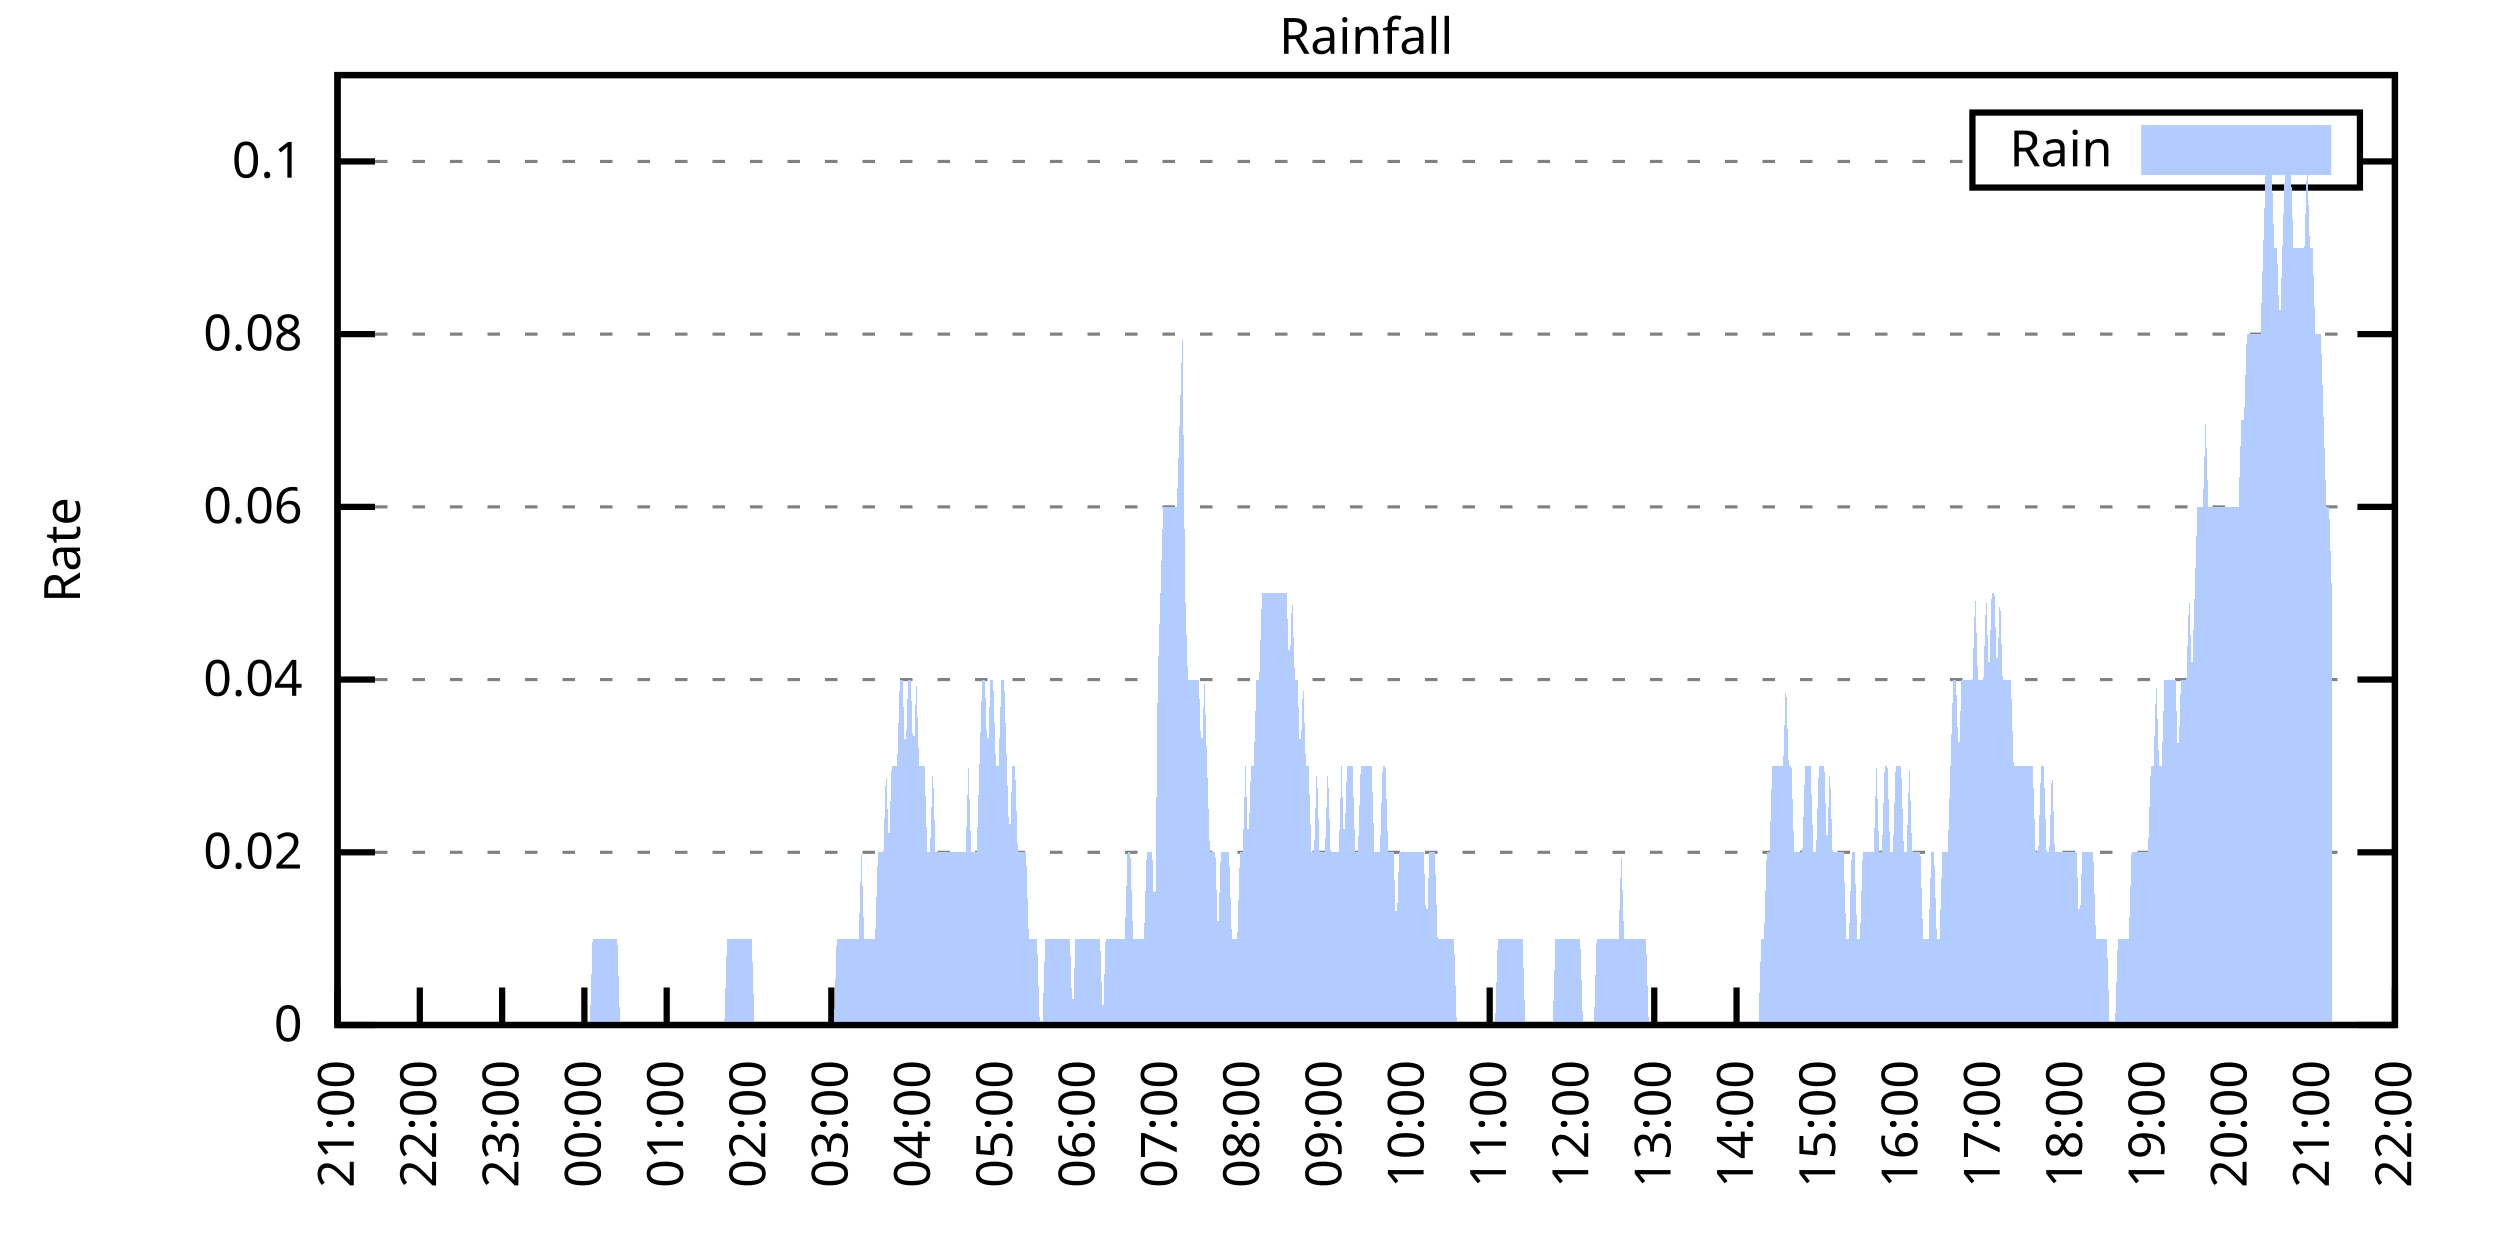
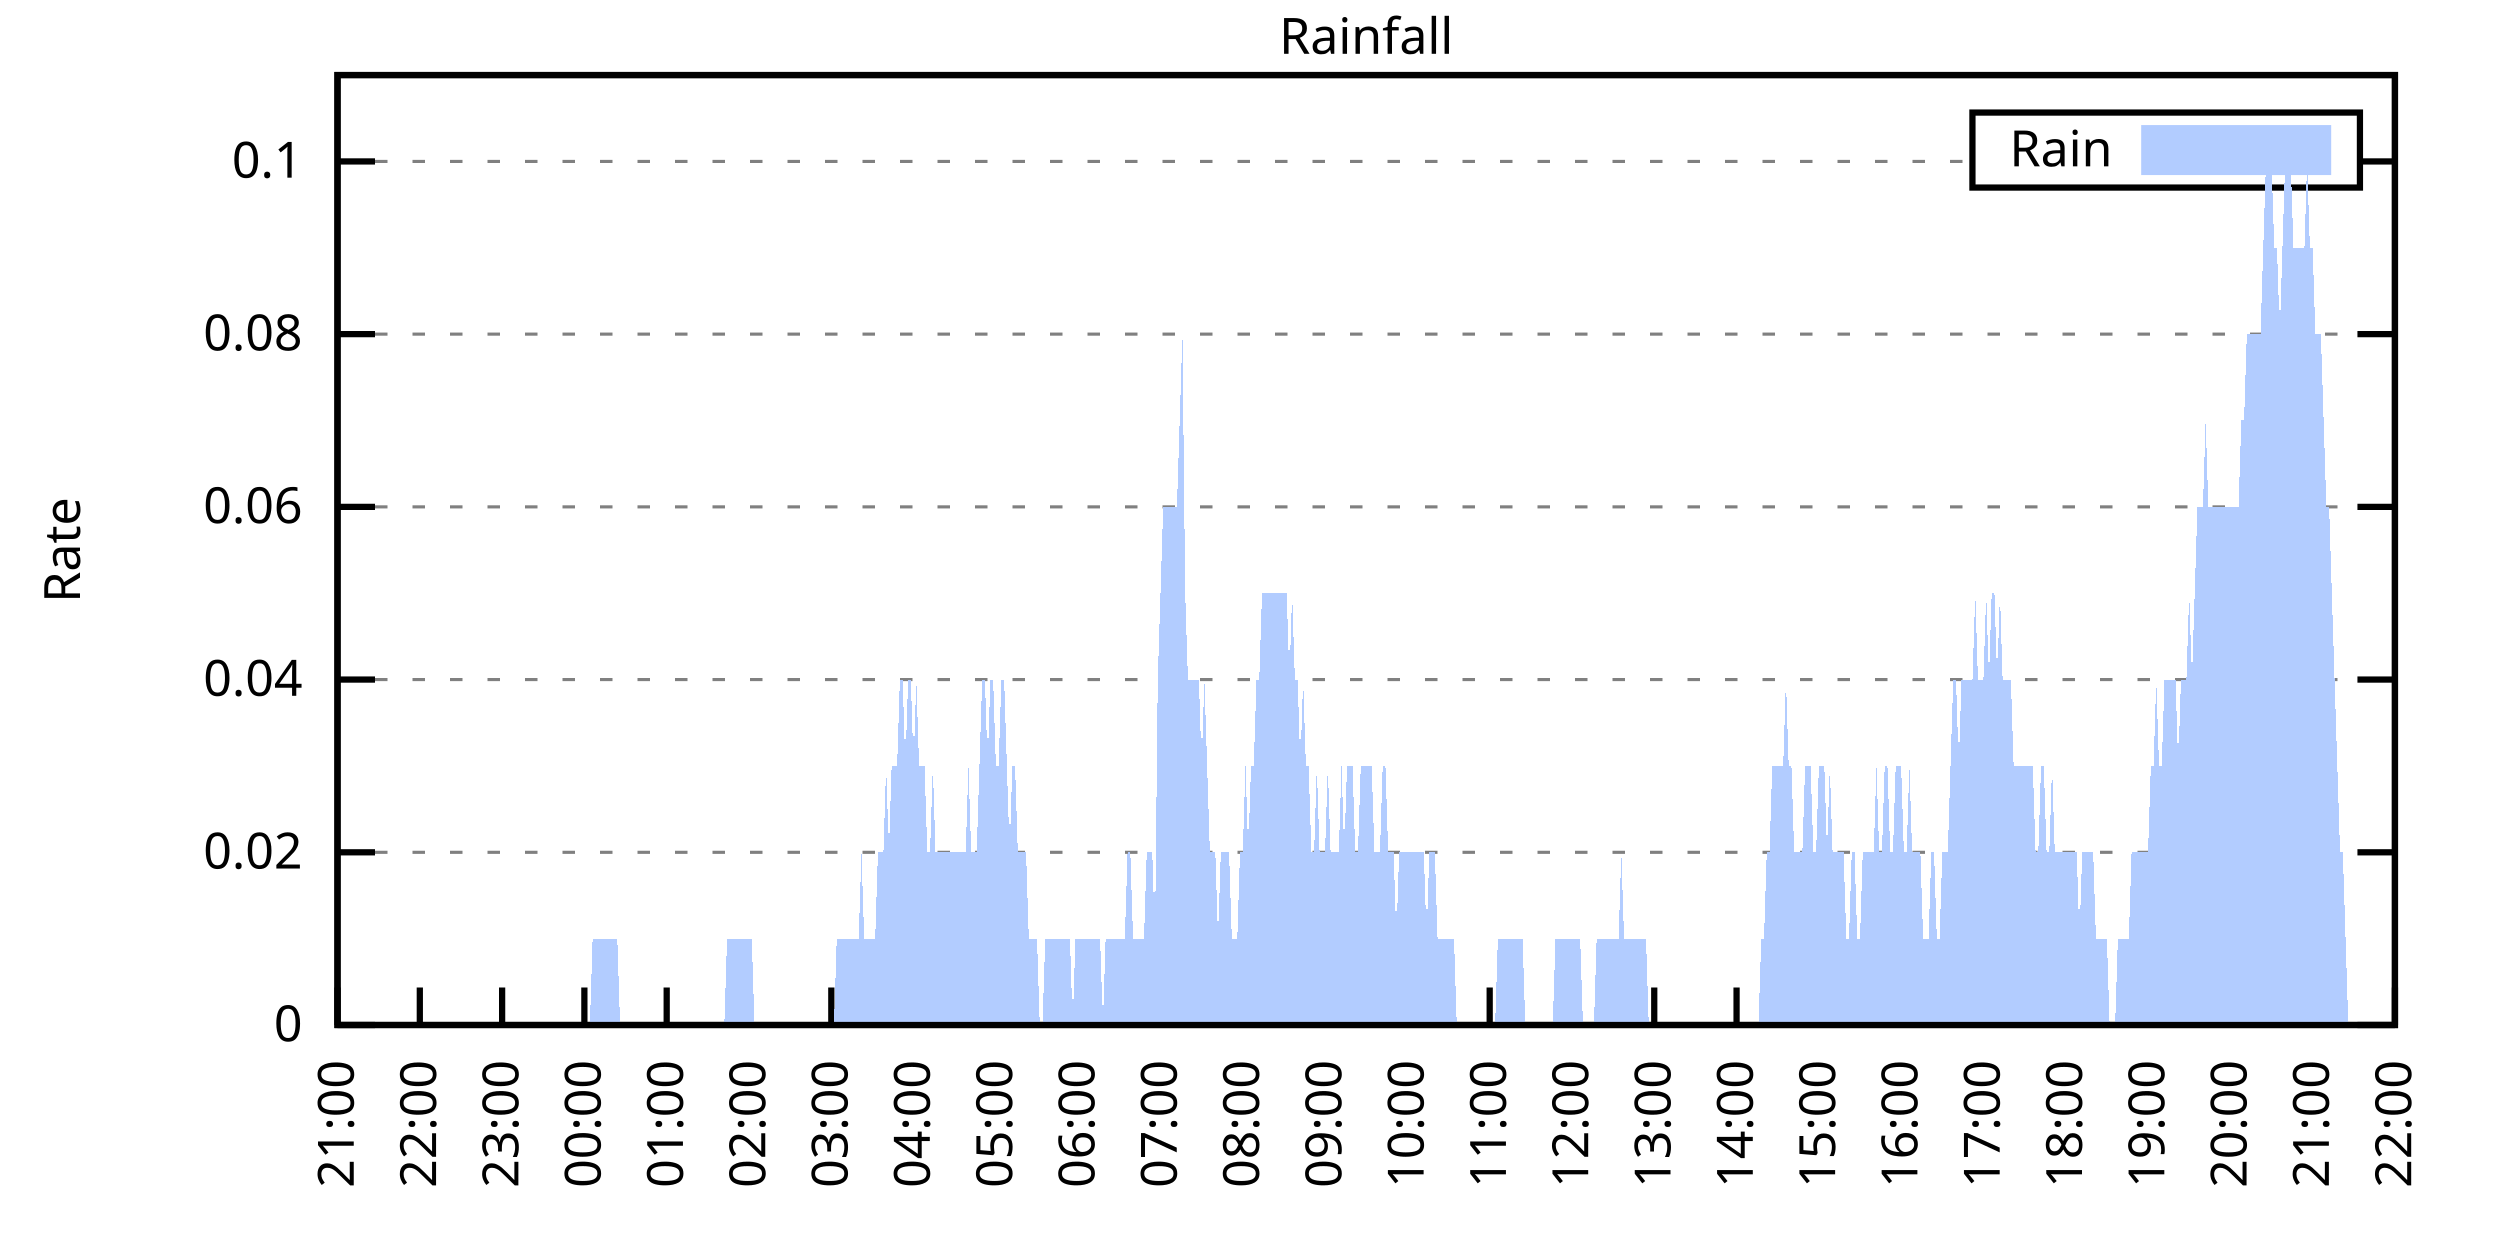
<svg xmlns="http://www.w3.org/2000/svg" xmlns:xlink="http://www.w3.org/1999/xlink" width="400" height="200" viewBox="0 0 400 200">
  <g id="gnuplot_canvas">
    <rect x="0" y="0" width="400" height="200" fill="none" />
    <defs>
      <circle id="gpDot" r="0.5" stroke-width="0.5" stroke="currentColor" />
      <path id="gpPt0" stroke-width="0.333" stroke="currentColor" d="M-1,0 h2 M0,-1 v2" />
      <path id="gpPt1" stroke-width="0.333" stroke="currentColor" d="M-1,-1 L1,1 M1,-1 L-1,1" />
      <path id="gpPt2" stroke-width="0.333" stroke="currentColor" d="M-1,0 L1,0 M0,-1 L0,1 M-1,-1 L1,1 M-1,1 L1,-1" />
      <rect id="gpPt3" stroke-width="0.333" stroke="currentColor" x="-1" y="-1" width="2" height="2" />
      <rect id="gpPt4" stroke-width="0.333" stroke="currentColor" fill="currentColor" x="-1" y="-1" width="2" height="2" />
      <circle id="gpPt5" stroke-width="0.333" stroke="currentColor" cx="0" cy="0" r="1" />
      <use xlink:href="#gpPt5" id="gpPt6" fill="currentColor" stroke="none" />
      <path id="gpPt7" stroke-width="0.333" stroke="currentColor" d="M0,-1.33 L-1.33,0.67 L1.33,0.67 z" />
      <use xlink:href="#gpPt7" id="gpPt8" fill="currentColor" stroke="none" />
      <use xlink:href="#gpPt7" id="gpPt9" stroke="currentColor" transform="rotate(180)" />
      <use xlink:href="#gpPt9" id="gpPt10" fill="currentColor" stroke="none" />
      <use xlink:href="#gpPt3" id="gpPt11" stroke="currentColor" transform="rotate(45)" />
      <use xlink:href="#gpPt11" id="gpPt12" fill="currentColor" stroke="none" />
      <path id="gpPt13" stroke-width="0.333" stroke="currentColor" d="M0,1.330 L1.265,0.411 L0.782,-1.067 L-0.782,-1.076 L-1.265,0.411 z" />
      <use xlink:href="#gpPt13" id="gpPt14" fill="currentColor" stroke="none" />
      <filter id="textbox" filterUnits="objectBoundingBox" x="0" y="0" height="1" width="1">
        <feFlood flood-color="white" flood-opacity="1" result="bgnd" />
        <feComposite in="SourceGraphic" in2="bgnd" operator="atop" />
      </filter>
      <filter id="greybox" filterUnits="objectBoundingBox" x="0" y="0" height="1" width="1">
        <feFlood flood-color="lightgrey" flood-opacity="1" result="grey" />
        <feComposite in="SourceGraphic" in2="grey" operator="atop" />
      </filter>
    </defs>
    <g fill="none" color="white" stroke="currentColor" stroke-width="1.00" stroke-linecap="butt" stroke-linejoin="miter">
</g>
    <g fill="none" color="black" stroke="currentColor" stroke-width="1.00" stroke-linecap="butt" stroke-linejoin="miter">
      <g stroke="none" shape-rendering="crispEdges">
        <polygon fill="rgb(255, 255, 255)" points="54.00,164.00 383.18,164.00 383.18,12.02 54.00,12.02 " />
      </g>
    </g>
    <g fill="none" color="black" stroke="currentColor" stroke-width="1.00" stroke-linecap="butt" stroke-linejoin="miter">
</g>
    <g fill="none" color="black" stroke="black" stroke-width="0.50" stroke-linecap="butt" stroke-linejoin="miter">
</g>
    <g fill="none" color="gray" stroke="currentColor" stroke-width="0.50" stroke-linecap="butt" stroke-linejoin="miter">
      <path stroke="gray" stroke-dasharray="2,4" class="gridline" d="M54.00,164.00 L383.19,164.00  " />
    </g>
    <g fill="none" color="gray" stroke="gray" stroke-width="1.00" stroke-linecap="butt" stroke-linejoin="miter">
</g>
    <g fill="none" color="black" stroke="currentColor" stroke-width="1.00" stroke-linecap="butt" stroke-linejoin="miter">
      <path stroke="black" d="M54.00,164.00 L60.00,164.00 M383.19,164.00 L377.19,164.00  " />
      <g transform="translate(48.40,166.60)" stroke="none" fill="black" font-family="Sans" font-size="8.00" text-anchor="end">
        <text>
          <tspan font-family="Sans"> 0</tspan>
        </text>
      </g>
    </g>
    <g fill="none" color="black" stroke="currentColor" stroke-width="1.00" stroke-linecap="butt" stroke-linejoin="miter">
</g>
    <g fill="none" color="black" stroke="black" stroke-width="0.50" stroke-linecap="butt" stroke-linejoin="miter">
</g>
    <g fill="none" color="gray" stroke="currentColor" stroke-width="0.50" stroke-linecap="butt" stroke-linejoin="miter">
      <path stroke="gray" stroke-dasharray="2,4" class="gridline" d="M54.00,136.37 L383.19,136.37  " />
    </g>
    <g fill="none" color="gray" stroke="gray" stroke-width="1.00" stroke-linecap="butt" stroke-linejoin="miter">
</g>
    <g fill="none" color="black" stroke="currentColor" stroke-width="1.00" stroke-linecap="butt" stroke-linejoin="miter">
      <path stroke="black" d="M54.00,136.37 L60.00,136.37 M383.19,136.37 L377.19,136.37  " />
      <g transform="translate(48.40,138.97)" stroke="none" fill="black" font-family="Sans" font-size="8.00" text-anchor="end">
        <text>
          <tspan font-family="Sans"> 0.02</tspan>
        </text>
      </g>
    </g>
    <g fill="none" color="black" stroke="currentColor" stroke-width="1.00" stroke-linecap="butt" stroke-linejoin="miter">
</g>
    <g fill="none" color="black" stroke="black" stroke-width="0.50" stroke-linecap="butt" stroke-linejoin="miter">
</g>
    <g fill="none" color="gray" stroke="currentColor" stroke-width="0.50" stroke-linecap="butt" stroke-linejoin="miter">
      <path stroke="gray" stroke-dasharray="2,4" class="gridline" d="M54.00,108.73 L383.19,108.73  " />
    </g>
    <g fill="none" color="gray" stroke="gray" stroke-width="1.00" stroke-linecap="butt" stroke-linejoin="miter">
</g>
    <g fill="none" color="black" stroke="currentColor" stroke-width="1.00" stroke-linecap="butt" stroke-linejoin="miter">
      <path stroke="black" d="M54.00,108.73 L60.00,108.73 M383.19,108.73 L377.19,108.73  " />
      <g transform="translate(48.40,111.33)" stroke="none" fill="black" font-family="Sans" font-size="8.00" text-anchor="end">
        <text>
          <tspan font-family="Sans"> 0.04</tspan>
        </text>
      </g>
    </g>
    <g fill="none" color="black" stroke="currentColor" stroke-width="1.00" stroke-linecap="butt" stroke-linejoin="miter">
</g>
    <g fill="none" color="black" stroke="black" stroke-width="0.50" stroke-linecap="butt" stroke-linejoin="miter">
</g>
    <g fill="none" color="gray" stroke="currentColor" stroke-width="0.50" stroke-linecap="butt" stroke-linejoin="miter">
      <path stroke="gray" stroke-dasharray="2,4" class="gridline" d="M54.00,81.10 L383.19,81.10  " />
    </g>
    <g fill="none" color="gray" stroke="gray" stroke-width="1.00" stroke-linecap="butt" stroke-linejoin="miter">
</g>
    <g fill="none" color="black" stroke="currentColor" stroke-width="1.00" stroke-linecap="butt" stroke-linejoin="miter">
      <path stroke="black" d="M54.00,81.10 L60.00,81.10 M383.19,81.10 L377.19,81.10  " />
      <g transform="translate(48.40,83.70)" stroke="none" fill="black" font-family="Sans" font-size="8.00" text-anchor="end">
        <text>
          <tspan font-family="Sans"> 0.06</tspan>
        </text>
      </g>
    </g>
    <g fill="none" color="black" stroke="currentColor" stroke-width="1.00" stroke-linecap="butt" stroke-linejoin="miter">
</g>
    <g fill="none" color="black" stroke="black" stroke-width="0.50" stroke-linecap="butt" stroke-linejoin="miter">
</g>
    <g fill="none" color="gray" stroke="currentColor" stroke-width="0.50" stroke-linecap="butt" stroke-linejoin="miter">
      <path stroke="gray" stroke-dasharray="2,4" class="gridline" d="M54.00,53.46 L383.19,53.46  " />
    </g>
    <g fill="none" color="gray" stroke="gray" stroke-width="1.00" stroke-linecap="butt" stroke-linejoin="miter">
</g>
    <g fill="none" color="black" stroke="currentColor" stroke-width="1.00" stroke-linecap="butt" stroke-linejoin="miter">
      <path stroke="black" d="M54.00,53.46 L60.00,53.46 M383.19,53.46 L377.19,53.46  " />
      <g transform="translate(48.40,56.06)" stroke="none" fill="black" font-family="Sans" font-size="8.00" text-anchor="end">
        <text>
          <tspan font-family="Sans"> 0.08</tspan>
        </text>
      </g>
    </g>
    <g fill="none" color="black" stroke="currentColor" stroke-width="1.00" stroke-linecap="butt" stroke-linejoin="miter">
</g>
    <g fill="none" color="black" stroke="black" stroke-width="0.50" stroke-linecap="butt" stroke-linejoin="miter">
</g>
    <g fill="none" color="gray" stroke="currentColor" stroke-width="0.50" stroke-linecap="butt" stroke-linejoin="miter">
      <path stroke="gray" stroke-dasharray="2,4" class="gridline" d="M54.00,25.83 L315.59,25.83 M377.59,25.83 L383.19,25.83  " />
    </g>
    <g fill="none" color="gray" stroke="gray" stroke-width="1.00" stroke-linecap="butt" stroke-linejoin="miter">
</g>
    <g fill="none" color="black" stroke="currentColor" stroke-width="1.00" stroke-linecap="butt" stroke-linejoin="miter">
      <path stroke="black" d="M54.00,25.83 L60.00,25.83 M383.19,25.83 L377.19,25.83  " />
      <g transform="translate(48.40,28.43)" stroke="none" fill="black" font-family="Sans" font-size="8.00" text-anchor="end">
        <text>
          <tspan font-family="Sans"> 0.1</tspan>
        </text>
      </g>
    </g>
    <g fill="none" color="black" stroke="currentColor" stroke-width="1.00" stroke-linecap="butt" stroke-linejoin="miter">
      <path stroke="black" d="M54.00,164.00 L54.00,158.00  " />
      <g transform="translate(56.60,169.60) rotate(270.00)" stroke="none" fill="black" font-family="Sans" font-size="8.00" text-anchor="end">
        <text>
          <tspan font-family="Sans">21:00</tspan>
        </text>
      </g>
    </g>
    <g fill="none" color="black" stroke="currentColor" stroke-width="1.00" stroke-linecap="butt" stroke-linejoin="miter">
      <path stroke="black" d="M67.17,164.00 L67.17,158.00  " />
      <g transform="translate(69.77,169.60) rotate(270.00)" stroke="none" fill="black" font-family="Sans" font-size="8.00" text-anchor="end">
        <text>
          <tspan font-family="Sans">22:00</tspan>
        </text>
      </g>
    </g>
    <g fill="none" color="black" stroke="currentColor" stroke-width="1.00" stroke-linecap="butt" stroke-linejoin="miter">
      <path stroke="black" d="M80.34,164.00 L80.34,158.00  " />
      <g transform="translate(82.94,169.60) rotate(270.00)" stroke="none" fill="black" font-family="Sans" font-size="8.00" text-anchor="end">
        <text>
          <tspan font-family="Sans">23:00</tspan>
        </text>
      </g>
    </g>
    <g fill="none" color="black" stroke="currentColor" stroke-width="1.00" stroke-linecap="butt" stroke-linejoin="miter">
      <path stroke="black" d="M93.50,164.00 L93.50,158.00  " />
      <g transform="translate(96.10,169.60) rotate(270.00)" stroke="none" fill="black" font-family="Sans" font-size="8.00" text-anchor="end">
        <text>
          <tspan font-family="Sans">00:00</tspan>
        </text>
      </g>
    </g>
    <g fill="none" color="black" stroke="currentColor" stroke-width="1.00" stroke-linecap="butt" stroke-linejoin="miter">
      <path stroke="black" d="M106.67,164.00 L106.67,158.00  " />
      <g transform="translate(109.27,169.60) rotate(270.00)" stroke="none" fill="black" font-family="Sans" font-size="8.00" text-anchor="end">
        <text>
          <tspan font-family="Sans">01:00</tspan>
        </text>
      </g>
    </g>
    <g fill="none" color="black" stroke="currentColor" stroke-width="1.00" stroke-linecap="butt" stroke-linejoin="miter">
      <path stroke="black" d="M119.84,164.00 L119.84,158.00  " />
      <g transform="translate(122.44,169.60) rotate(270.00)" stroke="none" fill="black" font-family="Sans" font-size="8.00" text-anchor="end">
        <text>
          <tspan font-family="Sans">02:00</tspan>
        </text>
      </g>
    </g>
    <g fill="none" color="black" stroke="currentColor" stroke-width="1.00" stroke-linecap="butt" stroke-linejoin="miter">
      <path stroke="black" d="M133.01,164.00 L133.01,158.00  " />
      <g transform="translate(135.61,169.60) rotate(270.00)" stroke="none" fill="black" font-family="Sans" font-size="8.00" text-anchor="end">
        <text>
          <tspan font-family="Sans">03:00</tspan>
        </text>
      </g>
    </g>
    <g fill="none" color="black" stroke="currentColor" stroke-width="1.00" stroke-linecap="butt" stroke-linejoin="miter">
      <path stroke="black" d="M146.17,164.00 L146.17,158.00  " />
      <g transform="translate(148.77,169.60) rotate(270.00)" stroke="none" fill="black" font-family="Sans" font-size="8.00" text-anchor="end">
        <text>
          <tspan font-family="Sans">04:00</tspan>
        </text>
      </g>
    </g>
    <g fill="none" color="black" stroke="currentColor" stroke-width="1.00" stroke-linecap="butt" stroke-linejoin="miter">
      <path stroke="black" d="M159.34,164.00 L159.34,158.00  " />
      <g transform="translate(161.94,169.60) rotate(270.00)" stroke="none" fill="black" font-family="Sans" font-size="8.00" text-anchor="end">
        <text>
          <tspan font-family="Sans">05:00</tspan>
        </text>
      </g>
    </g>
    <g fill="none" color="black" stroke="currentColor" stroke-width="1.00" stroke-linecap="butt" stroke-linejoin="miter">
      <path stroke="black" d="M172.51,164.00 L172.51,158.00  " />
      <g transform="translate(175.11,169.60) rotate(270.00)" stroke="none" fill="black" font-family="Sans" font-size="8.00" text-anchor="end">
        <text>
          <tspan font-family="Sans">06:00</tspan>
        </text>
      </g>
    </g>
    <g fill="none" color="black" stroke="currentColor" stroke-width="1.00" stroke-linecap="butt" stroke-linejoin="miter">
      <path stroke="black" d="M185.68,164.00 L185.68,158.00  " />
      <g transform="translate(188.28,169.60) rotate(270.00)" stroke="none" fill="black" font-family="Sans" font-size="8.00" text-anchor="end">
        <text>
          <tspan font-family="Sans">07:00</tspan>
        </text>
      </g>
    </g>
    <g fill="none" color="black" stroke="currentColor" stroke-width="1.00" stroke-linecap="butt" stroke-linejoin="miter">
      <path stroke="black" d="M198.84,164.00 L198.84,158.00  " />
      <g transform="translate(201.44,169.60) rotate(270.00)" stroke="none" fill="black" font-family="Sans" font-size="8.00" text-anchor="end">
        <text>
          <tspan font-family="Sans">08:00</tspan>
        </text>
      </g>
    </g>
    <g fill="none" color="black" stroke="currentColor" stroke-width="1.00" stroke-linecap="butt" stroke-linejoin="miter">
      <path stroke="black" d="M212.01,164.00 L212.01,158.00  " />
      <g transform="translate(214.61,169.60) rotate(270.00)" stroke="none" fill="black" font-family="Sans" font-size="8.00" text-anchor="end">
        <text>
          <tspan font-family="Sans">09:00</tspan>
        </text>
      </g>
    </g>
    <g fill="none" color="black" stroke="currentColor" stroke-width="1.00" stroke-linecap="butt" stroke-linejoin="miter">
      <path stroke="black" d="M225.18,164.00 L225.18,158.00  " />
      <g transform="translate(227.78,169.60) rotate(270.00)" stroke="none" fill="black" font-family="Sans" font-size="8.00" text-anchor="end">
        <text>
          <tspan font-family="Sans">10:00</tspan>
        </text>
      </g>
    </g>
    <g fill="none" color="black" stroke="currentColor" stroke-width="1.00" stroke-linecap="butt" stroke-linejoin="miter">
      <path stroke="black" d="M238.35,164.00 L238.35,158.00  " />
      <g transform="translate(240.95,169.60) rotate(270.00)" stroke="none" fill="black" font-family="Sans" font-size="8.00" text-anchor="end">
        <text>
          <tspan font-family="Sans">11:00</tspan>
        </text>
      </g>
    </g>
    <g fill="none" color="black" stroke="currentColor" stroke-width="1.00" stroke-linecap="butt" stroke-linejoin="miter">
      <path stroke="black" d="M251.51,164.00 L251.51,158.00  " />
      <g transform="translate(254.11,169.60) rotate(270.00)" stroke="none" fill="black" font-family="Sans" font-size="8.00" text-anchor="end">
        <text>
          <tspan font-family="Sans">12:00</tspan>
        </text>
      </g>
    </g>
    <g fill="none" color="black" stroke="currentColor" stroke-width="1.00" stroke-linecap="butt" stroke-linejoin="miter">
      <path stroke="black" d="M264.68,164.00 L264.68,158.00  " />
      <g transform="translate(267.28,169.60) rotate(270.00)" stroke="none" fill="black" font-family="Sans" font-size="8.00" text-anchor="end">
        <text>
          <tspan font-family="Sans">13:00</tspan>
        </text>
      </g>
    </g>
    <g fill="none" color="black" stroke="currentColor" stroke-width="1.00" stroke-linecap="butt" stroke-linejoin="miter">
      <path stroke="black" d="M277.85,164.00 L277.85,158.00  " />
      <g transform="translate(280.45,169.60) rotate(270.00)" stroke="none" fill="black" font-family="Sans" font-size="8.00" text-anchor="end">
        <text>
          <tspan font-family="Sans">14:00</tspan>
        </text>
      </g>
    </g>
    <g fill="none" color="black" stroke="currentColor" stroke-width="1.00" stroke-linecap="butt" stroke-linejoin="miter">
      <path stroke="black" d="M291.02,164.00 L291.02,158.00  " />
      <g transform="translate(293.62,169.60) rotate(270.00)" stroke="none" fill="black" font-family="Sans" font-size="8.00" text-anchor="end">
        <text>
          <tspan font-family="Sans">15:00</tspan>
        </text>
      </g>
    </g>
    <g fill="none" color="black" stroke="currentColor" stroke-width="1.00" stroke-linecap="butt" stroke-linejoin="miter">
      <path stroke="black" d="M304.18,164.00 L304.18,158.00  " />
      <g transform="translate(306.78,169.60) rotate(270.00)" stroke="none" fill="black" font-family="Sans" font-size="8.00" text-anchor="end">
        <text>
          <tspan font-family="Sans">16:00</tspan>
        </text>
      </g>
    </g>
    <g fill="none" color="black" stroke="currentColor" stroke-width="1.00" stroke-linecap="butt" stroke-linejoin="miter">
      <path stroke="black" d="M317.35,164.00 L317.35,158.00  " />
      <g transform="translate(319.95,169.60) rotate(270.00)" stroke="none" fill="black" font-family="Sans" font-size="8.00" text-anchor="end">
        <text>
          <tspan font-family="Sans">17:00</tspan>
        </text>
      </g>
    </g>
    <g fill="none" color="black" stroke="currentColor" stroke-width="1.00" stroke-linecap="butt" stroke-linejoin="miter">
      <path stroke="black" d="M330.52,164.00 L330.52,158.00  " />
      <g transform="translate(333.12,169.60) rotate(270.00)" stroke="none" fill="black" font-family="Sans" font-size="8.00" text-anchor="end">
        <text>
          <tspan font-family="Sans">18:00</tspan>
        </text>
      </g>
    </g>
    <g fill="none" color="black" stroke="currentColor" stroke-width="1.00" stroke-linecap="butt" stroke-linejoin="miter">
      <path stroke="black" d="M343.69,164.00 L343.69,158.00  " />
      <g transform="translate(346.29,169.60) rotate(270.00)" stroke="none" fill="black" font-family="Sans" font-size="8.00" text-anchor="end">
        <text>
          <tspan font-family="Sans">19:00</tspan>
        </text>
      </g>
    </g>
    <g fill="none" color="black" stroke="currentColor" stroke-width="1.00" stroke-linecap="butt" stroke-linejoin="miter">
      <path stroke="black" d="M356.85,164.00 L356.85,158.00  " />
      <g transform="translate(359.45,169.60) rotate(270.00)" stroke="none" fill="black" font-family="Sans" font-size="8.00" text-anchor="end">
        <text>
          <tspan font-family="Sans">20:00</tspan>
        </text>
      </g>
    </g>
    <g fill="none" color="black" stroke="currentColor" stroke-width="1.00" stroke-linecap="butt" stroke-linejoin="miter">
      <path stroke="black" d="M370.02,164.00 L370.02,158.00  " />
      <g transform="translate(372.62,169.60) rotate(270.00)" stroke="none" fill="black" font-family="Sans" font-size="8.00" text-anchor="end">
        <text>
          <tspan font-family="Sans">21:00</tspan>
        </text>
      </g>
    </g>
    <g fill="none" color="black" stroke="currentColor" stroke-width="1.00" stroke-linecap="butt" stroke-linejoin="miter">
      <path stroke="black" d="M383.19,164.00 L383.19,158.00  " />
      <g transform="translate(385.79,169.60) rotate(270.00)" stroke="none" fill="black" font-family="Sans" font-size="8.00" text-anchor="end">
        <text>
          <tspan font-family="Sans">22:00</tspan>
        </text>
      </g>
    </g>
    <g fill="none" color="black" stroke="currentColor" stroke-width="1.00" stroke-linecap="butt" stroke-linejoin="miter">
</g>
    <g fill="none" color="black" stroke="currentColor" stroke-width="1.00" stroke-linecap="butt" stroke-linejoin="miter">
      <path stroke="black" d="M54.00,12.01 L54.00,164.00 L383.19,164.00 L383.19,12.01 L54.00,12.01 Z  " />
    </g>
    <g fill="none" color="black" stroke="currentColor" stroke-width="1.00" stroke-linecap="butt" stroke-linejoin="miter">
</g>
    <g fill="none" color="black" stroke="currentColor" stroke-width="1.00" stroke-linecap="butt" stroke-linejoin="miter">
      <path stroke="black" d="M315.59,30.01 L315.59,18.01 L377.59,18.01 L377.59,30.01 L315.59,30.01 Z  " />
    </g>
    <g id="Rainfall_plot_1">
      <g fill="none" color="white" stroke="black" stroke-width="2.00" stroke-linecap="butt" stroke-linejoin="miter">
</g>
      <g fill="none" color="black" stroke="currentColor" stroke-width="2.00" stroke-linecap="butt" stroke-linejoin="miter">
        <g transform="translate(337.99,26.61)" stroke="none" fill="black" font-family="Sans" font-size="8.00" text-anchor="end">
          <text>
            <tspan font-family="Sans">Rain</tspan>
          </text>
        </g>
      </g>
      <g fill="none" color="black" stroke="currentColor" stroke-width="2.00" stroke-linecap="butt" stroke-linejoin="miter">
        <g stroke="none" shape-rendering="crispEdges">
          <polygon fill="rgb(178, 204, 255)" points="343.59,27.01 371.99,27.01 371.99,21.01 343.59,21.01 " />
        </g>
        <path stroke="rgb(178, 204, 255)" d="M343.59,27.01 L371.99,27.01 L371.99,21.01 L343.59,21.01 L343.59,27.01 Z  " />
      </g>
      <g fill="none" color="black" stroke="currentColor" stroke-width="2.00" stroke-linecap="butt" stroke-linejoin="miter">
        <g stroke="none" shape-rendering="crispEdges">
-           <polygon fill="rgb(178, 204, 255)" points="57.51,164.00 57.95,164.00 58.39,164.00 58.83,164.00 59.27,164.00 59.71,164.00 60.14,164.00 60.58,164.00 61.02,164.00 61.46,164.00 61.90,164.00 62.34,164.00 62.78,164.00 63.22,164.00 63.66,164.00 64.10,164.00 64.53,164.00 64.97,164.00 65.41,164.00 65.85,164.00 66.29,164.00 66.73,164.00 67.17,164.00 67.61,164.00 68.05,164.00 68.48,164.00 68.92,164.00 69.36,164.00 69.80,164.00 70.24,164.00 70.68,164.00 71.12,164.00 71.56,164.00 72.00,164.00 72.43,164.00 72.87,164.00 73.31,164.00 73.75,164.00 74.19,164.00 74.63,164.00 75.07,164.00 75.51,164.00 75.95,164.00 76.38,164.00 76.82,164.00 77.26,164.00 77.70,164.00 78.14,164.00 78.58,164.00 79.02,164.00 79.46,164.00 79.90,164.00 80.34,164.00 80.77,164.00 81.21,164.00 81.65,164.00 82.09,164.00 82.53,164.00 82.97,164.00 83.41,164.00 83.85,164.00 84.29,164.00 84.72,164.00 85.16,164.00 85.60,164.00 86.04,164.00 86.48,164.00 86.92,164.00 87.36,164.00 87.80,164.00 88.24,164.00 88.67,164.00 89.11,164.00 89.55,164.00 89.99,164.00 90.43,164.00 90.87,164.00 91.31,164.00 91.75,164.00 92.19,164.00 92.62,164.00 93.06,164.00 93.50,164.00 93.94,164.00 94.38,164.00 94.82,150.18 95.26,150.18 95.70,150.18 96.14,150.18 96.58,150.18 97.01,150.18 97.45,150.18 97.89,150.18 98.33,150.18 98.77,150.18 99.21,164.00 99.65,164.00 100.09,164.00 100.53,164.00 100.96,164.00 101.40,164.00 101.84,164.00 102.28,164.00 102.72,164.00 103.16,164.00 103.60,164.00 104.04,164.00 104.48,164.00 104.91,164.00 105.35,164.00 105.79,164.00 106.23,164.00 106.67,164.00 107.11,164.00 107.55,164.00 107.99,164.00 108.43,164.00 108.87,164.00 109.30,164.00 109.74,164.00 110.18,164.00 110.62,164.00 111.06,164.00 111.50,164.00 111.94,164.00 112.38,164.00 112.82,164.00 113.25,164.00 113.69,164.00 114.13,164.00 114.57,164.00 115.01,164.00 115.45,164.00 115.89,164.00 116.33,150.18 116.77,150.18 117.20,150.18 117.64,150.18 118.08,150.18 118.52,150.18 118.96,150.18 119.40,150.18 119.84,150.18 120.28,150.18 120.72,164.00 121.15,164.00 121.59,164.00 122.03,164.00 122.47,164.00 122.91,164.00 123.35,164.00 123.79,164.00 124.23,164.00 124.67,164.00 125.11,164.00 125.54,164.00 125.98,164.00 126.42,164.00 126.86,164.00 127.30,164.00 127.74,164.00 128.18,164.00 128.62,164.00 129.06,164.00 129.49,164.00 129.93,164.00 130.37,164.00 130.81,164.00 131.25,164.00 131.69,164.00 132.13,164.00 132.57,164.00 133.01,164.00 133.44,164.00 133.88,150.18 134.32,150.18 134.76,150.18 135.20,150.18 135.64,150.18 136.08,150.18 136.52,150.18 136.96,150.18 137.39,150.18 137.83,136.37 138.27,150.18 138.71,150.18 139.15,150.18 139.59,150.18 140.03,150.18 140.47,136.37 140.91,136.37 141.35,136.37 141.78,122.55 142.22,136.37 142.66,122.55 143.10,122.55 143.54,122.55 143.98,108.73 144.42,108.73 144.86,122.55 145.30,108.73 145.73,108.73 146.17,122.55 146.61,108.73 147.05,122.55 147.49,122.55 147.93,122.55 148.37,136.37 148.81,136.37 149.25,122.55 149.68,136.37 150.12,136.37 150.56,136.37 151.00,136.37 151.44,136.37 151.88,136.37 152.32,136.37 152.76,136.37 153.20,136.37 153.63,136.37 154.07,136.37 154.51,136.37 154.95,122.55 155.39,136.37 155.83,136.37 156.27,136.37 156.71,122.55 157.15,108.73 157.59,108.73 158.02,122.55 158.46,108.73 158.90,108.73 159.34,122.55 159.78,122.55 160.22,108.73 160.66,108.73 161.10,122.55 161.54,136.37 161.97,122.55 162.41,122.55 162.85,136.37 163.29,136.37 163.73,136.37 164.17,136.37 164.61,150.18 165.05,150.18 165.49,150.18 165.92,150.18 166.36,164.00 166.80,164.00 167.24,150.18 167.68,150.18 168.12,150.18 168.56,150.18 169.00,150.18 169.44,150.18 169.87,150.18 170.31,150.18 170.75,150.18 171.19,150.18 171.63,164.00 172.07,150.18 172.51,150.18 172.95,150.18 173.39,150.18 173.83,150.18 174.26,150.18 174.70,150.18 175.14,150.18 175.58,150.18 176.02,150.18 176.46,164.00 176.90,150.18 177.34,150.18 177.78,150.18 178.21,150.18 178.65,150.18 179.09,150.18 179.53,150.18 179.97,150.18 180.41,136.37 180.85,136.37 181.29,150.18 181.73,150.18 182.16,150.18 182.60,150.18 183.04,150.18 183.48,136.37 183.92,136.37 184.36,136.37 184.80,150.18 185.24,108.73 185.68,94.91 186.11,81.10 186.55,81.10 186.99,81.10 187.43,81.10 187.87,81.10 188.31,81.10 188.75,67.28 189.19,53.46 189.63,94.91 190.07,108.73 190.50,108.73 190.94,108.73 191.38,108.73 191.82,108.73 192.26,122.55 192.70,108.73 193.14,122.55 193.58,136.37 194.02,136.37 194.45,136.37 194.89,150.18 195.33,136.37 195.77,136.37 196.21,136.37 196.65,136.37 197.09,150.18 197.53,150.18 197.97,150.18 198.40,136.37 198.84,136.37 199.28,122.55 199.72,136.37 200.16,122.55 200.60,122.55 201.04,108.73 201.48,108.73 201.92,94.91 202.35,94.91 202.79,94.91 203.23,94.91 203.67,94.91 204.11,94.91 204.55,94.91 204.99,94.91 205.43,94.91 205.87,94.91 206.31,108.73 206.74,94.91 207.18,108.73 207.62,108.73 208.06,122.55 208.50,108.73 208.94,122.55 209.38,122.55 209.82,136.37 210.26,136.37 210.69,122.55 211.13,136.37 211.57,136.37 212.01,136.37 212.45,122.55 212.89,136.37 213.33,136.37 213.77,136.37 214.21,136.37 214.64,122.55 215.08,136.37 215.52,122.55 215.96,122.55 216.40,122.55 216.84,136.37 217.28,136.37 217.72,122.55 218.16,122.55 218.60,122.55 219.03,122.55 219.47,122.55 219.91,136.37 220.35,136.37 220.79,136.37 221.23,122.55 221.67,122.55 222.11,136.37 222.55,136.37 222.98,136.37 223.42,150.18 223.86,136.37 224.30,136.37 224.74,136.37 225.18,136.37 225.62,136.37 226.06,136.37 226.50,136.37 226.93,136.37 227.37,136.37 227.81,136.37 228.25,150.18 228.69,136.37 229.13,136.37 229.57,136.37 230.01,150.18 230.45,150.18 230.88,150.18 231.32,150.18 231.76,150.18 232.20,150.18 232.64,150.18 233.08,164.00 233.52,164.00 233.96,164.00 234.40,164.00 234.84,164.00 235.27,164.00 235.71,164.00 236.15,164.00 236.59,164.00 237.03,164.00 237.47,164.00 237.91,164.00 238.35,164.00 238.79,164.00 239.22,164.00 239.66,150.18 240.10,150.18 240.54,150.18 240.98,150.18 241.42,150.18 241.86,150.18 242.30,150.18 242.74,150.18 243.17,150.18 243.61,150.18 244.05,164.00 244.49,164.00 244.93,164.00 245.37,164.00 245.81,164.00 246.25,164.00 246.69,164.00 247.12,164.00 247.56,164.00 248.00,164.00 248.44,164.00 248.88,150.18 249.32,150.18 249.76,150.18 250.20,150.18 250.64,150.18 251.08,150.18 251.51,150.18 251.95,150.18 252.39,150.18 252.83,150.18 253.27,164.00 253.71,164.00 254.15,164.00 254.59,164.00 255.03,164.00 255.46,150.18 255.90,150.18 256.34,150.18 256.78,150.18 257.22,150.18 257.66,150.18 258.10,150.18 258.54,150.18 258.98,150.18 259.41,136.37 259.85,150.18 260.29,150.18 260.73,150.18 261.17,150.18 261.61,150.18 262.05,150.18 262.49,150.18 262.93,150.18 263.36,150.18 263.80,164.00 264.24,164.00 264.68,164.00 265.12,164.00 265.56,164.00 266.00,164.00 266.44,164.00 266.88,164.00 267.32,164.00 267.75,164.00 268.19,164.00 268.63,164.00 269.07,164.00 269.51,164.00 269.95,164.00 270.39,164.00 270.83,164.00 271.27,164.00 271.70,164.00 272.14,164.00 272.58,164.00 273.02,164.00 273.46,164.00 273.90,164.00 274.34,164.00 274.78,164.00 275.22,164.00 275.65,164.00 276.09,164.00 276.53,164.00 276.97,164.00 277.41,164.00 277.85,164.00 278.29,164.00 278.73,164.00 279.17,164.00 279.60,164.00 280.04,164.00 280.48,164.00 280.92,164.00 281.36,164.00 281.80,150.18 282.24,150.18 282.68,136.37 283.12,136.37 283.56,122.55 283.99,122.55 284.43,122.55 284.87,122.55 285.31,122.55 285.75,108.73 286.19,122.55 286.63,122.55 287.07,136.37 287.51,136.37 287.94,136.37 288.38,136.37 288.82,122.55 289.26,122.55 289.70,122.55 290.14,136.37 290.58,136.37 291.02,122.55 291.46,122.55 291.89,122.55 292.33,136.37 292.77,122.55 293.21,136.37 293.65,136.37 294.09,136.37 294.53,136.37 294.97,136.37 295.41,150.18 295.84,150.18 296.28,136.37 296.72,136.37 297.16,150.18 297.60,150.18 298.04,136.37 298.48,136.37 298.92,136.37 299.36,136.37 299.80,136.37 300.23,122.55 300.67,136.37 301.11,136.37 301.55,122.55 301.99,122.55 302.43,136.37 302.87,136.37 303.31,122.55 303.75,122.55 304.18,122.55 304.62,136.37 305.06,136.37 305.50,122.55 305.94,136.37 306.38,136.37 306.82,136.37 307.26,136.37 307.70,150.18 308.13,150.18 308.57,150.18 309.01,136.37 309.45,136.37 309.89,150.18 310.33,150.18 310.77,136.37 311.21,136.37 311.65,136.37 312.08,122.55 312.52,108.73 312.96,108.73 313.40,122.55 313.84,108.73 314.28,108.73 314.72,108.73 315.16,108.73 315.60,108.73 316.04,94.91 316.47,108.73 316.91,108.73 317.35,108.73 317.79,94.91 318.23,108.73 318.67,94.91 319.11,94.91 319.55,108.73 319.99,94.91 320.42,108.73 320.86,108.73 321.30,108.73 321.74,108.73 322.18,122.55 322.62,122.55 323.06,122.55 323.50,122.55 323.94,122.55 324.37,122.55 324.81,122.55 325.25,122.55 325.69,136.37 326.13,136.37 326.57,122.55 327.01,122.55 327.45,136.37 327.89,136.37 328.33,122.55 328.76,136.37 329.20,136.37 329.64,136.37 330.08,136.37 330.52,136.37 330.96,136.37 331.40,136.37 331.84,136.37 332.28,136.37 332.71,150.18 333.15,136.37 333.59,136.37 334.03,136.37 334.47,136.37 334.91,136.37 335.35,150.18 335.79,150.18 336.23,150.18 336.66,150.18 337.10,150.18 337.54,164.00 337.98,164.00 338.42,164.00 338.86,150.18 339.30,150.18 339.74,150.18 340.18,150.18 340.61,150.18 341.05,136.37 341.49,136.37 341.93,136.37 342.37,136.37 342.81,136.37 343.25,136.37 343.69,136.37 344.13,122.55 344.57,122.55 345.00,108.73 345.44,122.55 345.88,122.55 346.32,108.73 346.76,108.73 347.20,108.73 347.64,108.73 348.08,108.73 348.52,122.55 348.95,108.73 349.39,108.73 349.83,108.73 350.27,94.91 350.71,108.73 351.15,94.91 351.59,81.10 352.03,81.10 352.47,81.10 352.90,67.28 353.34,81.10 353.78,81.10 354.22,81.10 354.66,81.10 355.10,81.10 355.54,81.10 355.98,81.10 356.42,81.10 356.85,81.10 357.29,81.10 357.73,81.10 358.17,81.10 358.61,67.28 359.05,67.28 359.49,53.46 359.93,53.46 360.37,53.46 360.81,53.46 361.24,53.46 361.68,53.46 362.12,39.64 362.56,25.83 363.00,25.83 363.44,25.83 363.88,39.64 364.32,39.64 364.76,53.46 365.19,39.64 365.63,25.83 366.07,25.83 366.51,25.83 366.95,39.64 367.39,39.64 367.83,39.64 368.27,39.64 368.71,39.64 369.14,25.83 369.58,39.64 370.02,39.64 370.46,53.46 370.90,53.46 371.34,53.46 371.78,67.28 372.22,81.10 372.66,81.10 373.09,94.91 373.09,164.00 57.51,164.00 " />
+           <polygon fill="rgb(178, 204, 255)" points="61.02,164.00 61.46,164.00 61.90,164.00 62.34,164.00 62.78,164.00 63.22,164.00 63.66,164.00 64.10,164.00 64.53,164.00 64.97,164.00 65.41,164.00 65.85,164.00 66.29,164.00 66.73,164.00 67.17,164.00 67.61,164.00 68.05,164.00 68.48,164.00 68.92,164.00 69.36,164.00 69.80,164.00 70.24,164.00 70.68,164.00 71.12,164.00 71.56,164.00 72.00,164.00 72.43,164.00 72.87,164.00 73.31,164.00 73.75,164.00 74.19,164.00 74.63,164.00 75.07,164.00 75.51,164.00 75.95,164.00 76.38,164.00 76.82,164.00 77.26,164.00 77.70,164.00 78.14,164.00 78.58,164.00 79.02,164.00 79.46,164.00 79.90,164.00 80.34,164.00 80.77,164.00 81.21,164.00 81.65,164.00 82.09,164.00 82.53,164.00 82.97,164.00 83.41,164.00 83.85,164.00 84.29,164.00 84.72,164.00 85.16,164.00 85.60,164.00 86.04,164.00 86.48,164.00 86.92,164.00 87.36,164.00 87.80,164.00 88.24,164.00 88.67,164.00 89.11,164.00 89.55,164.00 89.99,164.00 90.43,164.00 90.87,164.00 91.31,164.00 91.75,164.00 92.19,164.00 92.62,164.00 93.06,164.00 93.50,164.00 93.94,164.00 94.38,164.00 94.82,150.18 95.26,150.18 95.70,150.18 96.14,150.18 96.58,150.18 97.01,150.18 97.45,150.18 97.89,150.18 98.33,150.18 98.77,150.18 99.21,164.00 99.65,164.00 100.09,164.00 100.53,164.00 100.96,164.00 101.40,164.00 101.84,164.00 102.28,164.00 102.72,164.00 103.16,164.00 103.60,164.00 104.04,164.00 104.48,164.00 104.91,164.00 105.35,164.00 105.79,164.00 106.23,164.00 106.67,164.00 107.11,164.00 107.55,164.00 107.99,164.00 108.43,164.00 108.87,164.00 109.30,164.00 109.74,164.00 110.18,164.00 110.62,164.00 111.06,164.00 111.50,164.00 111.94,164.00 112.38,164.00 112.82,164.00 113.25,164.00 113.69,164.00 114.13,164.00 114.57,164.00 115.01,164.00 115.45,164.00 115.89,164.00 116.33,150.18 116.77,150.18 117.20,150.18 117.64,150.18 118.08,150.18 118.52,150.18 118.96,150.18 119.40,150.18 119.84,150.18 120.28,150.18 120.72,164.00 121.15,164.00 121.59,164.00 122.03,164.00 122.47,164.00 122.91,164.00 123.35,164.00 123.79,164.00 124.23,164.00 124.67,164.00 125.11,164.00 125.54,164.00 125.98,164.00 126.42,164.00 126.86,164.00 127.30,164.00 127.74,164.00 128.18,164.00 128.62,164.00 129.06,164.00 129.49,164.00 129.93,164.00 130.37,164.00 130.81,164.00 131.25,164.00 131.69,164.00 132.13,164.00 132.57,164.00 133.01,164.00 133.44,164.00 133.88,150.18 134.32,150.18 134.76,150.18 135.20,150.18 135.64,150.18 136.08,150.18 136.52,150.18 136.96,150.18 137.39,150.18 137.83,136.37 138.27,150.18 138.71,150.18 139.15,150.18 139.59,150.18 140.03,150.18 140.47,136.37 140.91,136.37 141.35,136.37 141.78,122.55 142.22,136.37 142.66,122.55 143.10,122.55 143.54,122.55 143.98,108.73 144.42,108.73 144.86,122.55 145.30,108.73 145.73,108.73 146.17,122.55 146.61,108.73 147.05,122.55 147.49,122.55 147.93,122.55 148.37,136.37 148.81,136.37 149.25,122.55 149.68,136.37 150.12,136.37 150.56,136.37 151.00,136.37 151.44,136.37 151.88,136.37 152.32,136.37 152.76,136.37 153.20,136.37 153.63,136.37 154.07,136.37 154.51,136.37 154.95,122.55 155.39,136.37 155.83,136.37 156.27,136.37 156.71,122.55 157.15,108.73 157.59,108.73 158.02,122.55 158.46,108.73 158.90,108.73 159.34,122.55 159.78,122.55 160.22,108.73 160.66,108.73 161.10,122.55 161.54,136.37 161.97,122.55 162.41,122.55 162.85,136.37 163.29,136.37 163.73,136.37 164.17,136.37 164.61,150.18 165.05,150.18 165.49,150.18 165.92,150.18 166.36,164.00 166.80,164.00 167.24,150.18 167.68,150.18 168.12,150.18 168.56,150.18 169.00,150.18 169.44,150.18 169.87,150.18 170.31,150.18 170.75,150.18 171.19,150.18 171.63,164.00 172.07,150.18 172.51,150.18 172.95,150.18 173.39,150.18 173.83,150.18 174.26,150.18 174.70,150.18 175.14,150.18 175.58,150.18 176.02,150.18 176.46,164.00 176.90,150.18 177.34,150.18 177.78,150.18 178.21,150.18 178.65,150.18 179.09,150.18 179.53,150.18 179.97,150.18 180.41,136.37 180.85,136.37 181.29,150.18 181.73,150.18 182.16,150.18 182.60,150.18 183.04,150.18 183.48,136.37 183.92,136.37 184.36,136.37 184.80,150.18 185.24,108.73 185.68,94.91 186.11,81.10 186.55,81.10 186.99,81.10 187.43,81.10 187.87,81.10 188.31,81.10 188.75,67.28 189.19,53.46 189.63,94.91 190.07,108.73 190.50,108.73 190.94,108.73 191.38,108.73 191.82,108.73 192.26,122.55 192.70,108.73 193.14,122.55 193.58,136.37 194.02,136.37 194.45,136.37 194.89,150.18 195.33,136.37 195.77,136.37 196.21,136.37 196.65,136.37 197.09,150.18 197.53,150.18 197.97,150.18 198.40,136.37 198.84,136.37 199.28,122.55 199.72,136.37 200.16,122.55 200.60,122.55 201.04,108.73 201.48,108.73 201.92,94.91 202.35,94.91 202.79,94.91 203.23,94.91 203.67,94.91 204.11,94.91 204.55,94.91 204.99,94.91 205.43,94.91 205.87,94.91 206.31,108.73 206.74,94.91 207.18,108.73 207.62,108.73 208.06,122.55 208.50,108.73 208.94,122.55 209.38,122.55 209.82,136.37 210.26,136.37 210.69,122.55 211.13,136.37 211.57,136.37 212.01,136.37 212.45,122.55 212.89,136.37 213.33,136.37 213.77,136.37 214.21,136.37 214.64,122.55 215.08,136.37 215.52,122.55 215.96,122.55 216.40,122.55 216.84,136.37 217.28,136.37 217.72,122.55 218.16,122.55 218.60,122.55 219.03,122.55 219.47,122.55 219.91,136.37 220.35,136.37 220.79,136.37 221.23,122.55 221.67,122.55 222.11,136.37 222.55,136.37 222.98,136.37 223.42,150.18 223.86,136.37 224.30,136.37 224.74,136.37 225.18,136.37 225.62,136.37 226.06,136.37 226.50,136.37 226.93,136.37 227.37,136.37 227.81,136.37 228.25,150.18 228.69,136.37 229.13,136.37 229.57,136.37 230.01,150.18 230.45,150.18 230.88,150.18 231.32,150.18 231.76,150.18 232.20,150.18 232.64,150.18 233.08,164.00 233.52,164.00 233.96,164.00 234.40,164.00 234.84,164.00 235.27,164.00 235.71,164.00 236.15,164.00 236.59,164.00 237.03,164.00 237.47,164.00 237.91,164.00 238.35,164.00 238.79,164.00 239.22,164.00 239.66,150.18 240.10,150.18 240.54,150.18 240.98,150.18 241.42,150.18 241.86,150.18 242.30,150.18 242.74,150.18 243.17,150.18 243.61,150.18 244.05,164.00 244.49,164.00 244.93,164.00 245.37,164.00 245.81,164.00 246.25,164.00 246.69,164.00 247.12,164.00 247.56,164.00 248.00,164.00 248.44,164.00 248.88,150.18 249.32,150.18 249.76,150.18 250.20,150.18 250.64,150.18 251.08,150.18 251.51,150.18 251.95,150.18 252.39,150.18 252.83,150.18 253.27,164.00 253.71,164.00 254.15,164.00 254.59,164.00 255.03,164.00 255.46,150.18 255.90,150.18 256.34,150.18 256.78,150.18 257.22,150.18 257.66,150.18 258.10,150.18 258.54,150.18 258.98,150.18 259.41,136.37 259.85,150.18 260.29,150.18 260.73,150.18 261.17,150.18 261.61,150.18 262.05,150.18 262.49,150.18 262.93,150.18 263.36,150.18 263.80,164.00 264.24,164.00 264.68,164.00 265.12,164.00 265.56,164.00 266.00,164.00 266.44,164.00 266.88,164.00 267.32,164.00 267.75,164.00 268.19,164.00 268.63,164.00 269.07,164.00 269.51,164.00 269.95,164.00 270.39,164.00 270.83,164.00 271.27,164.00 271.70,164.00 272.14,164.00 272.58,164.00 273.02,164.00 273.46,164.00 273.90,164.00 274.34,164.00 274.78,164.00 275.22,164.00 275.65,164.00 276.09,164.00 276.53,164.00 276.97,164.00 277.41,164.00 277.85,164.00 278.29,164.00 278.73,164.00 279.17,164.00 279.60,164.00 280.04,164.00 280.48,164.00 280.92,164.00 281.36,164.00 281.80,150.18 282.24,150.18 282.68,136.37 283.12,136.37 283.56,122.55 283.99,122.55 284.43,122.55 284.87,122.55 285.31,122.55 285.75,108.73 286.19,122.55 286.63,122.55 287.07,136.37 287.51,136.37 287.94,136.37 288.38,136.37 288.82,122.55 289.26,122.55 289.70,122.55 290.14,136.37 290.58,136.37 291.02,122.55 291.46,122.55 291.89,122.55 292.33,136.37 292.77,122.55 293.21,136.37 293.65,136.37 294.09,136.37 294.53,136.37 294.97,136.37 295.41,150.18 295.84,150.18 296.28,136.37 296.72,136.37 297.16,150.18 297.60,150.18 298.04,136.37 298.48,136.37 298.92,136.37 299.36,136.37 299.80,136.37 300.23,122.55 300.67,136.37 301.11,136.37 301.55,122.55 301.99,122.55 302.43,136.37 302.87,136.37 303.31,122.55 303.75,122.55 304.18,122.55 304.62,136.37 305.06,136.37 305.50,122.55 305.94,136.37 306.38,136.37 306.82,136.37 307.26,136.37 307.70,150.18 308.13,150.18 308.57,150.18 309.01,136.37 309.45,136.37 309.89,150.18 310.33,150.18 310.77,136.37 311.21,136.37 311.65,136.37 312.08,122.55 312.52,108.73 312.96,108.73 313.40,122.55 313.84,108.73 314.28,108.73 314.72,108.73 315.16,108.73 315.60,108.73 316.04,94.91 316.47,108.73 316.91,108.73 317.35,108.73 317.79,94.91 318.23,108.73 318.67,94.91 319.11,94.91 319.55,108.73 319.99,94.91 320.42,108.73 320.86,108.73 321.30,108.73 321.74,108.73 322.18,122.55 322.62,122.55 323.06,122.55 323.50,122.55 323.94,122.55 324.37,122.55 324.81,122.55 325.25,122.55 325.69,136.37 326.13,136.37 326.57,122.55 327.01,122.55 327.45,136.37 327.89,136.37 328.33,122.55 328.76,136.37 329.20,136.37 329.64,136.37 330.08,136.37 330.52,136.37 330.96,136.37 331.40,136.37 331.84,136.37 332.28,136.37 332.71,150.18 333.15,136.37 333.59,136.37 334.03,136.37 334.47,136.37 334.91,136.37 335.35,150.18 335.79,150.18 336.23,150.18 336.66,150.18 337.10,150.18 337.54,164.00 337.98,164.00 338.42,164.00 338.86,150.18 339.30,150.18 339.74,150.18 340.18,150.18 340.61,150.18 341.05,136.37 341.49,136.37 341.93,136.37 342.37,136.37 342.81,136.37 343.25,136.37 343.69,136.37 344.13,122.55 344.57,122.55 345.00,108.73 345.44,122.55 345.88,122.55 346.32,108.73 346.76,108.73 347.20,108.73 347.64,108.73 348.08,108.73 348.52,122.55 348.95,108.73 349.39,108.73 349.83,108.73 350.27,94.91 350.71,108.73 351.15,94.91 351.59,81.10 352.03,81.10 352.47,81.10 352.90,67.28 353.34,81.10 353.78,81.10 354.22,81.10 354.66,81.10 355.10,81.10 355.54,81.10 355.98,81.10 356.42,81.10 356.85,81.10 357.29,81.10 357.73,81.10 358.17,81.10 358.61,67.28 359.05,67.28 359.49,53.46 359.93,53.46 360.37,53.46 360.81,53.46 361.24,53.46 361.68,53.46 362.12,39.64 362.56,25.83 363.00,25.83 363.44,25.83 363.88,39.64 364.32,39.64 364.76,53.46 365.19,39.64 365.63,25.83 366.07,25.83 366.51,25.83 366.95,39.64 367.39,39.64 367.83,39.64 368.27,39.64 368.71,39.64 369.14,25.83 369.58,39.64 370.02,39.64 370.46,53.46 370.90,53.46 371.34,53.46 371.78,67.28 372.22,81.10 372.66,81.10 373.09,94.91 373.53,108.73 373.97,122.55 374.41,136.37 374.85,136.37 375.29,150.18 375.73,164.00 376.17,164.00 376.61,164.00 376.61,164.00 61.02,164.00 " />
        </g>
      </g>
    </g>
    <g fill="none" color="black" stroke="currentColor" stroke-width="2.00" stroke-linecap="butt" stroke-linejoin="miter">
</g>
    <g fill="none" color="black" stroke="black" stroke-width="1.00" stroke-linecap="butt" stroke-linejoin="miter">
</g>
    <g fill="none" color="black" stroke="currentColor" stroke-width="1.00" stroke-linecap="butt" stroke-linejoin="miter">
      <path stroke="black" d="M54.00,12.01 L54.00,164.00 L383.19,164.00 L383.19,12.01 L54.00,12.01 Z  " />
      <g transform="translate(12.80,88.01) rotate(270.00)" stroke="none" fill="black" font-family="Sans" font-size="8.00" text-anchor="middle">
        <text>
          <tspan font-family="Sans">Rate</tspan>
        </text>
      </g>
    </g>
    <g fill="none" color="black" stroke="currentColor" stroke-width="1.00" stroke-linecap="butt" stroke-linejoin="miter">
</g>
    <g fill="none" color="black" stroke="currentColor" stroke-width="1.00" stroke-linecap="butt" stroke-linejoin="miter">
      <g transform="translate(218.59,8.61)" stroke="none" fill="black" font-family="Sans" font-size="8.00" text-anchor="middle">
        <text>
          <tspan font-family="Sans">Rainfall</tspan>
        </text>
      </g>
    </g>
    <g fill="none" color="black" stroke="currentColor" stroke-width="1.00" stroke-linecap="butt" stroke-linejoin="miter">
</g>
  </g>
</svg>
